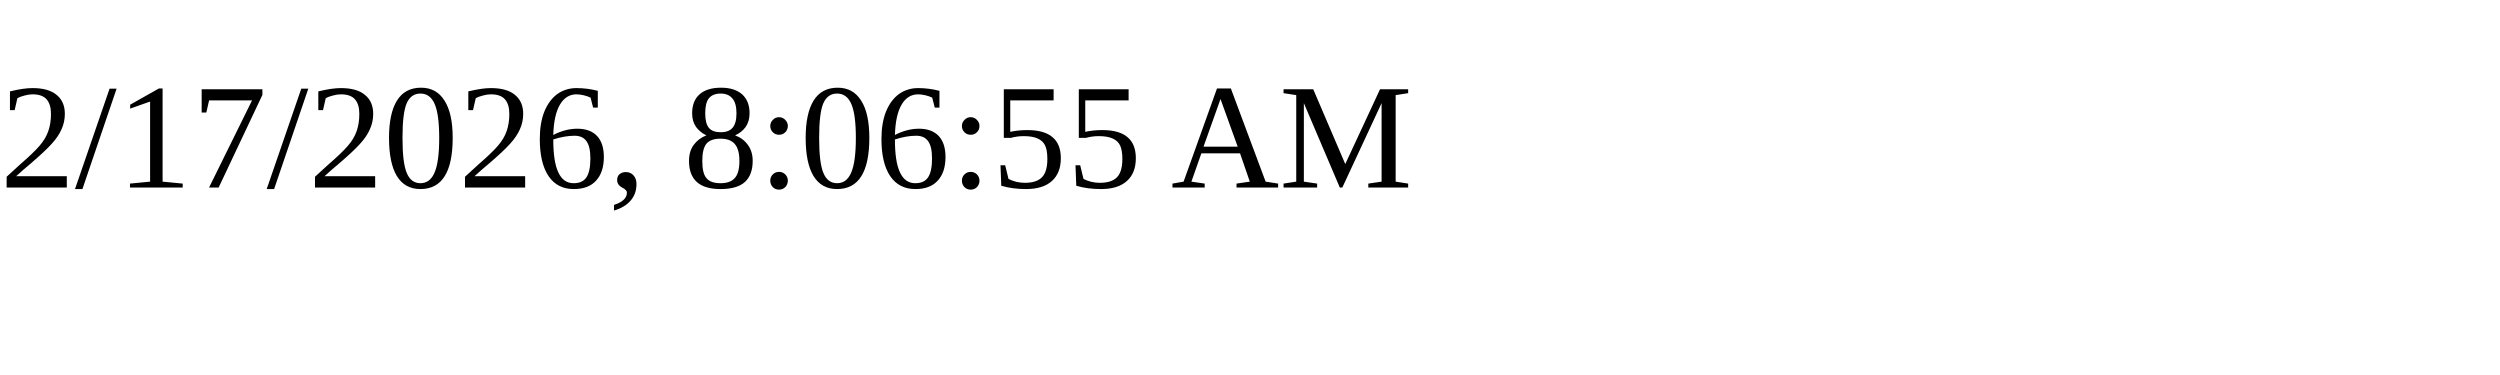
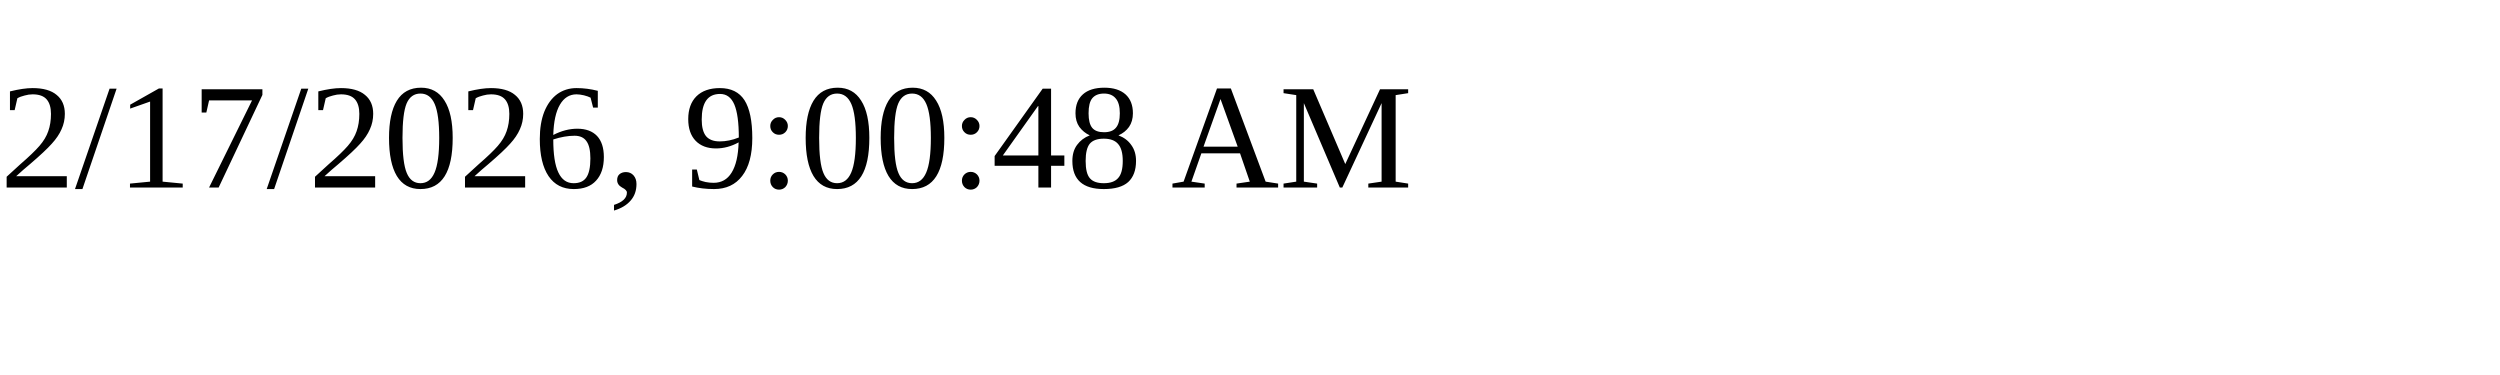
<svg xmlns="http://www.w3.org/2000/svg" height="30" width="200">
-   <text x="0" y="15">2/17/2026, 8:06:55 AM</text>
+   <text x="0" y="15">2/17/2026, 9:00:48 AM</text>
</svg>
